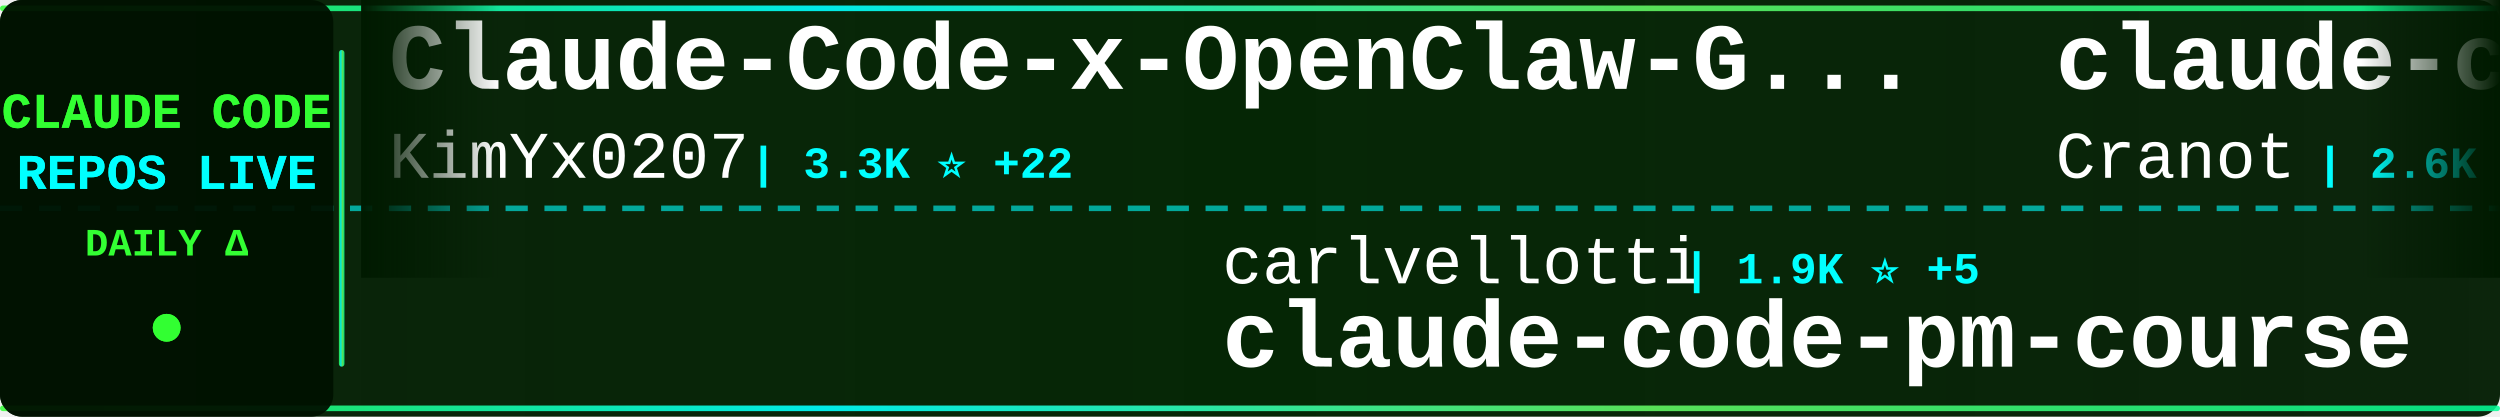
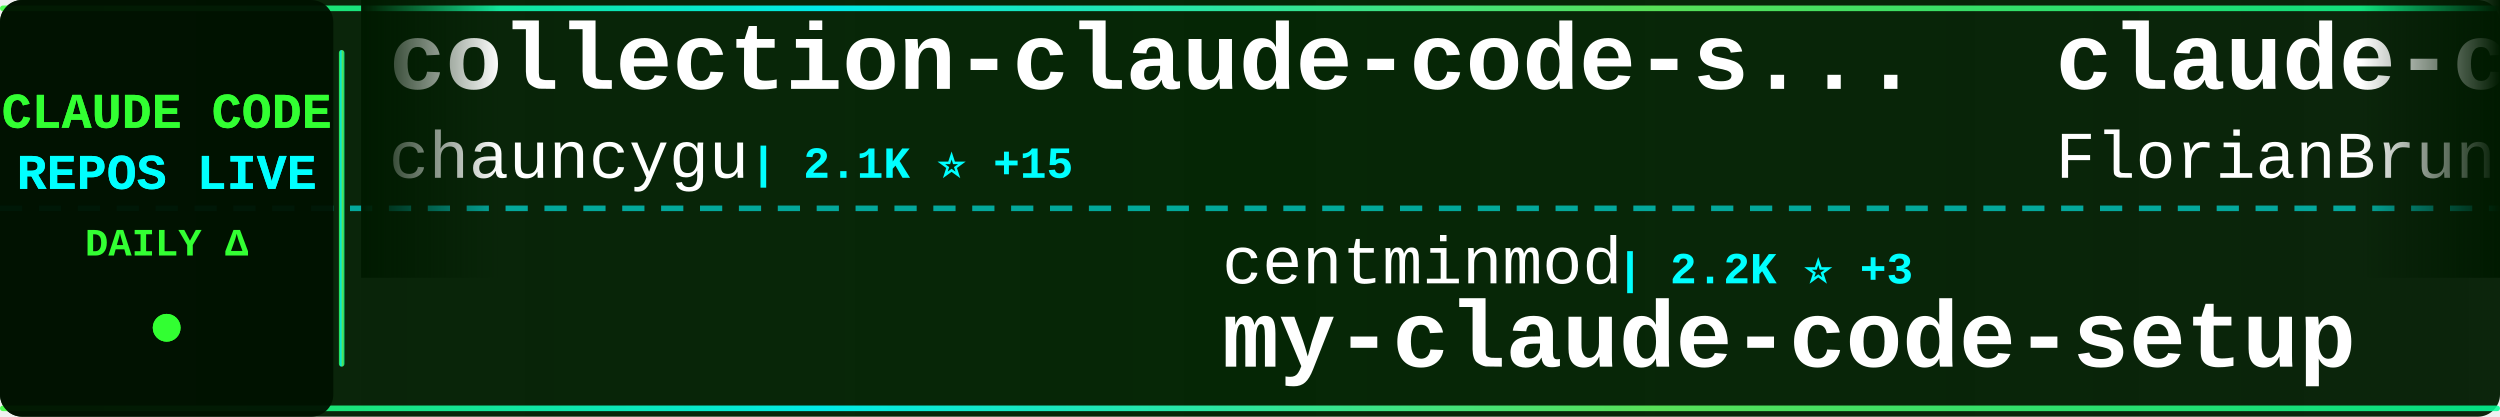
<svg xmlns="http://www.w3.org/2000/svg" width="900" height="150">
  <defs>
    <linearGradient id="tickerBg" x1="0%" y1="0%" x2="100%" y2="0%">
      <stop offset="0%" style="stop-color:#001a00;stop-opacity:0.95" />
      <stop offset="50%" style="stop-color:#002200;stop-opacity:0.98" />
      <stop offset="100%" style="stop-color:#001a00;stop-opacity:0.95" />
    </linearGradient>
    <linearGradient id="borderGrad" x1="0%" y1="0%" x2="100%" y2="0%">
      <stop offset="0%" style="stop-color:#33ff33;stop-opacity:0.85">
        <animate attributeName="stop-opacity" values="0.85;1;0.85" dur="2s" repeatCount="indefinite" />
      </stop>
      <stop offset="33%" style="stop-color:#00ffff;stop-opacity:0.9">
        <animate attributeName="stop-opacity" values="0.9;1;0.9" dur="2.2s" repeatCount="indefinite" />
      </stop>
      <stop offset="66%" style="stop-color:#66ff66;stop-opacity:0.85">
        <animate attributeName="stop-opacity" values="0.85;1;0.85" dur="1.8s" repeatCount="indefinite" />
      </stop>
      <stop offset="100%" style="stop-color:#00ff99;stop-opacity:0.85">
        <animate attributeName="stop-opacity" values="0.85;1;0.85" dur="2s" repeatCount="indefinite" />
      </stop>
    </linearGradient>
    <filter id="textGlow">
      <feGaussianBlur stdDeviation="0.1" result="coloredBlur" />
      <feMerge>
        <feMergeNode in="coloredBlur" />
        <feMergeNode in="SourceGraphic" />
      </feMerge>
    </filter>
    <filter id="metricGlow">
      <feGaussianBlur stdDeviation="0.2" result="coloredBlur" />
      <feMerge>
        <feMergeNode in="coloredBlur" />
        <feMergeNode in="SourceGraphic" />
      </feMerge>
    </filter>
    <linearGradient id="leftFade" x1="0%" y1="0%" x2="100%" y2="0%">
      <stop offset="0%" style="stop-color:#001a00;stop-opacity:1" />
      <stop offset="100%" style="stop-color:#001a00;stop-opacity:0" />
    </linearGradient>
    <linearGradient id="rightFade" x1="0%" y1="0%" x2="100%" y2="0%">
      <stop offset="0%" style="stop-color:#001a00;stop-opacity:0" />
      <stop offset="100%" style="stop-color:#001a00;stop-opacity:1" />
    </linearGradient>
  </defs>
  <rect width="900" height="150" fill="url(#tickerBg)" rx="8" />
  <rect x="0" y="2" width="900" height="2" fill="url(#borderGrad)" rx="1" />
  <rect x="0" y="146" width="900" height="2" fill="url(#borderGrad)" rx="1" />
  <line x1="0" y1="75" x2="900" y2="75" stroke="#00ffff" stroke-width="2" stroke-dasharray="8 6" opacity="0.6" />
  <rect x="0" y="0" width="120" height="150" fill="#001100" opacity="0.95" rx="8" />
  <text x="60" y="46" font-family="'Courier New', monospace" font-size="18" font-weight="bold" fill="#33ff33" text-anchor="middle" filter="url(#textGlow)">
    CLAUDE CODE
  </text>
  <text x="60" y="68" font-family="'Courier New', monospace" font-size="18" font-weight="bold" fill="#00ffff" text-anchor="middle" filter="url(#textGlow)">
    REPOS LIVE
  </text>
  <text x="60" y="92" font-family="'Courier New', monospace" font-size="14" font-weight="bold" fill="#33ff33" text-anchor="middle">
    DAILY Δ
  </text>
  <circle cx="60" cy="118" r="5" fill="#33ff33" filter="url(#metricGlow)">
    <animate attributeName="r" values="4;6;4" dur="1.5s" repeatCount="indefinite" />
    <animate attributeName="opacity" values="0.6;1;0.6" dur="1.5s" repeatCount="indefinite" />
  </circle>
  <rect x="122" y="18" width="2" height="114" fill="url(#borderGrad)" rx="1" />
  <clipPath id="tickerClip">
    <rect x="130" y="0" width="770" height="150" />
  </clipPath>
  <g clip-path="url(#tickerClip)">
    <g id="tickerItems">
      <animateTransform attributeName="transform" attributeType="XML" type="translate" from="0 0" to="-3000 0" dur="54s" repeatCount="indefinite" />
      <g transform="translate(0, 0)">
-         <text x="140" y="32" font-family="'Courier New', monospace" font-size="34" font-weight="bold" fill="#ffffff">Claude-Code-x-OpenClaw-G...</text>
-         <text x="140" y="64" font-family="'Courier New', monospace" font-size="24" font-weight="normal" fill="#ffffff" opacity="1.0">KimYx0207</text>
-         <text x="270" y="64" font-family="'Courier New', monospace" font-size="16" font-weight="bold" fill="#00ffff"> | 3.3K ⭐ +22</text>
+         <text x="140" y="32" font-family="'Courier New', monospace" font-size="34" font-weight="bold" fill="#ffffff">collection-claude-code-s...</text>
+         <text x="140" y="64" font-family="'Courier New', monospace" font-size="24" font-weight="normal" fill="#ffffff" opacity="1.0">chauncygu</text>
+         <text x="270" y="64" font-family="'Courier New', monospace" font-size="16" font-weight="bold" fill="#00ffff"> | 2.1K ⭐ +15</text>
      </g>
      <g transform="translate(300, 0)">
-         <text x="140" y="102" font-family="'Courier New', monospace" font-size="24" font-weight="normal" fill="#ffffff" opacity="1.0">carlvellotti</text>
-         <text x="306" y="102" font-family="'Courier New', monospace" font-size="16" font-weight="bold" fill="#00ffff"> | 1.9K ⭐ +5</text>
-         <text x="140" y="132" font-family="'Courier New', monospace" font-size="34" font-weight="bold" fill="#ffffff">claude-code-pm-course</text>
+         <text x="140" y="102" font-family="'Courier New', monospace" font-size="24" font-weight="normal" fill="#ffffff" opacity="1.0">centminmod</text>
+         <text x="282" y="102" font-family="'Courier New', monospace" font-size="16" font-weight="bold" fill="#00ffff"> | 2.2K ⭐ +3</text>
+         <text x="140" y="132" font-family="'Courier New', monospace" font-size="34" font-weight="bold" fill="#ffffff">my-claude-code-setup</text>
      </g>
      <g transform="translate(600, 0)">
-         <text x="140" y="32" font-family="'Courier New', monospace" font-size="34" font-weight="bold" fill="#ffffff">claude-code-guide</text>
-         <text x="140" y="64" font-family="'Courier New', monospace" font-size="24" font-weight="normal" fill="#ffffff" opacity="1.0">Cranot</text>
-         <text x="234" y="64" font-family="'Courier New', monospace" font-size="16" font-weight="bold" fill="#00ffff"> | 2.6K ⭐ +7</text>
+         <text x="140" y="32" font-family="'Courier New', monospace" font-size="34" font-weight="bold" fill="#ffffff">claude-code-ultimate-gui...</text>
+         <text x="140" y="64" font-family="'Courier New', monospace" font-size="24" font-weight="normal" fill="#ffffff" opacity="1.0">FlorianBruniaux</text>
+         <text x="342" y="64" font-family="'Courier New', monospace" font-size="16" font-weight="bold" fill="#00ffff"> | 3.6K ⭐ +67</text>
      </g>
      <g transform="translate(900, 0)">
-         <text x="140" y="102" font-family="'Courier New', monospace" font-size="24" font-weight="normal" fill="#ffffff" opacity="1.0">luongnv89</text>
-         <text x="270" y="102" font-family="'Courier New', monospace" font-size="16" font-weight="bold" fill="#00ffff"> | 27.3K ⭐ +297</text>
-         <text x="140" y="132" font-family="'Courier New', monospace" font-size="34" font-weight="bold" fill="#ffffff">claude-howto</text>
+         <text x="140" y="102" font-family="'Courier New', monospace" font-size="24" font-weight="normal" fill="#ffffff" opacity="1.0">guanshan</text>
+         <text x="258" y="102" font-family="'Courier New', monospace" font-size="16" font-weight="bold" fill="#00ffff"> | 55 ⭐</text>
+         <text x="140" y="132" font-family="'Courier New', monospace" font-size="34" font-weight="bold" fill="#ffffff">ClaudeCode</text>
      </g>
      <g transform="translate(1200, 0)">
-         <text x="140" y="32" font-family="'Courier New', monospace" font-size="34" font-weight="bold" fill="#ffffff">ralph-claude-code</text>
-         <text x="140" y="64" font-family="'Courier New', monospace" font-size="24" font-weight="normal" fill="#ffffff" opacity="1.0">frankbria</text>
-         <text x="270" y="64" font-family="'Courier New', monospace" font-size="16" font-weight="bold" fill="#00ffff"> | 8.7K ⭐ +22</text>
+         <text x="140" y="32" font-family="'Courier New', monospace" font-size="34" font-weight="bold" fill="#ffffff">claude-code-analysis</text>
+         <text x="140" y="64" font-family="'Courier New', monospace" font-size="24" font-weight="normal" fill="#ffffff" opacity="1.0">liuup</text>
+         <text x="222" y="64" font-family="'Courier New', monospace" font-size="16" font-weight="bold" fill="#00ffff"> | 1.7K ⭐ +35</text>
      </g>
      <g transform="translate(1500, 0)">
-         <text x="140" y="102" font-family="'Courier New', monospace" font-size="24" font-weight="normal" fill="#ffffff" opacity="1.0">shanraisshan</text>
-         <text x="306" y="102" font-family="'Courier New', monospace" font-size="16" font-weight="bold" fill="#00ffff"> | 45.9K ⭐ +490</text>
-         <text x="140" y="132" font-family="'Courier New', monospace" font-size="34" font-weight="bold" fill="#ffffff">claude-code-best-practic...</text>
+         <text x="140" y="102" font-family="'Courier New', monospace" font-size="24" font-weight="normal" fill="#ffffff" opacity="1.0">anthropics</text>
+         <text x="282" y="102" font-family="'Courier New', monospace" font-size="16" font-weight="bold" fill="#00ffff"> | 119.5K ⭐ +691</text>
+         <text x="140" y="132" font-family="'Courier New', monospace" font-size="34" font-weight="bold" fill="#ffffff">skills</text>
      </g>
      <g transform="translate(1800, 0)">
-         <text x="140" y="32" font-family="'Courier New', monospace" font-size="34" font-weight="bold" fill="#ffffff">ralph</text>
-         <text x="140" y="64" font-family="'Courier New', monospace" font-size="24" font-weight="normal" fill="#ffffff" opacity="1.0">snarktank</text>
-         <text x="270" y="64" font-family="'Courier New', monospace" font-size="16" font-weight="bold" fill="#00ffff"> | 17.1K ⭐ +92</text>
+         <text x="140" y="32" font-family="'Courier New', monospace" font-size="34" font-weight="bold" fill="#ffffff">claude-code-templates</text>
+         <text x="140" y="64" font-family="'Courier New', monospace" font-size="24" font-weight="normal" fill="#ffffff" opacity="1.0">davila7</text>
+         <text x="246" y="64" font-family="'Courier New', monospace" font-size="16" font-weight="bold" fill="#00ffff"> | 24.7K ⭐ +32</text>
      </g>
      <g transform="translate(2100, 0)">
-         <text x="140" y="102" font-family="'Courier New', monospace" font-size="24" font-weight="normal" fill="#ffffff" opacity="1.0">andrew-kramer-inno</text>
-         <text x="378" y="102" font-family="'Courier New', monospace" font-size="16" font-weight="bold" fill="#00ffff"> | 573 ⭐ +3</text>
-         <text x="140" y="132" font-family="'Courier New', monospace" font-size="34" font-weight="bold" fill="#ffffff">claude-code-source-build</text>
+         <text x="140" y="102" font-family="'Courier New', monospace" font-size="24" font-weight="normal" fill="#ffffff" opacity="1.0">VoltAgent</text>
+         <text x="270" y="102" font-family="'Courier New', monospace" font-size="16" font-weight="bold" fill="#00ffff"> | 17.6K ⭐ +104</text>
+         <text x="140" y="132" font-family="'Courier New', monospace" font-size="34" font-weight="bold" fill="#ffffff">awesome-claude-code-suba...</text>
      </g>
      <g transform="translate(2400, 0)">
+         <text x="140" y="32" font-family="'Courier New', monospace" font-size="34" font-weight="bold" fill="#ffffff">claude_code_bridge</text>
+         <text x="140" y="64" font-family="'Courier New', monospace" font-size="24" font-weight="normal" fill="#ffffff" opacity="1.0">bfly123</text>
+         <text x="246" y="64" font-family="'Courier New', monospace" font-size="16" font-weight="bold" fill="#00ffff"> | 2.3K ⭐ +22</text>
+       </g>
+       <g transform="translate(2700, 0)">
+         <text x="140" y="102" font-family="'Courier New', monospace" font-size="24" font-weight="normal" fill="#ffffff" opacity="1.0">wshobson</text>
+         <text x="258" y="102" font-family="'Courier New', monospace" font-size="16" font-weight="bold" fill="#00ffff"> | 33.8K ⭐ +72</text>
+         <text x="140" y="132" font-family="'Courier New', monospace" font-size="34" font-weight="bold" fill="#ffffff">agents</text>
+       </g>
+       <g transform="translate(3000, 0)">
+         <text x="140" y="32" font-family="'Courier New', monospace" font-size="34" font-weight="bold" fill="#ffffff">collection-claude-code-s...</text>
+         <text x="140" y="64" font-family="'Courier New', monospace" font-size="24" font-weight="normal" fill="#ffffff" opacity="1.0">chauncygu</text>
+         <text x="270" y="64" font-family="'Courier New', monospace" font-size="16" font-weight="bold" fill="#00ffff"> | 2.1K ⭐ +15</text>
+       </g>
+       <g transform="translate(3300, 0)">
+         <text x="140" y="102" font-family="'Courier New', monospace" font-size="24" font-weight="normal" fill="#ffffff" opacity="1.0">centminmod</text>
+         <text x="282" y="102" font-family="'Courier New', monospace" font-size="16" font-weight="bold" fill="#00ffff"> | 2.2K ⭐ +3</text>
+         <text x="140" y="132" font-family="'Courier New', monospace" font-size="34" font-weight="bold" fill="#ffffff">my-claude-code-setup</text>
+       </g>
+       <g transform="translate(3600, 0)">
        <text x="140" y="32" font-family="'Courier New', monospace" font-size="34" font-weight="bold" fill="#ffffff">claude-code-ultimate-gui...</text>
        <text x="140" y="64" font-family="'Courier New', monospace" font-size="24" font-weight="normal" fill="#ffffff" opacity="1.0">FlorianBruniaux</text>
-         <text x="342" y="64" font-family="'Courier New', monospace" font-size="16" font-weight="bold" fill="#00ffff"> | 3.6K ⭐ +65</text>
-       </g>
-       <g transform="translate(2700, 0)">
-         <text x="140" y="102" font-family="'Courier New', monospace" font-size="24" font-weight="normal" fill="#ffffff" opacity="1.0">feiskyer</text>
-         <text x="258" y="102" font-family="'Courier New', monospace" font-size="16" font-weight="bold" fill="#00ffff"> | 1.4K ⭐</text>
-         <text x="140" y="132" font-family="'Courier New', monospace" font-size="34" font-weight="bold" fill="#ffffff">claude-code-settings</text>
-       </g>
-       <g transform="translate(3000, 0)">
-         <text x="140" y="32" font-family="'Courier New', monospace" font-size="34" font-weight="bold" fill="#ffffff">Claude-Code-x-OpenClaw-G...</text>
-         <text x="140" y="64" font-family="'Courier New', monospace" font-size="24" font-weight="normal" fill="#ffffff" opacity="1.0">KimYx0207</text>
-         <text x="270" y="64" font-family="'Courier New', monospace" font-size="16" font-weight="bold" fill="#00ffff"> | 3.3K ⭐ +22</text>
-       </g>
-       <g transform="translate(3300, 0)">
-         <text x="140" y="102" font-family="'Courier New', monospace" font-size="24" font-weight="normal" fill="#ffffff" opacity="1.0">carlvellotti</text>
-         <text x="306" y="102" font-family="'Courier New', monospace" font-size="16" font-weight="bold" fill="#00ffff"> | 1.9K ⭐ +5</text>
-         <text x="140" y="132" font-family="'Courier New', monospace" font-size="34" font-weight="bold" fill="#ffffff">claude-code-pm-course</text>
-       </g>
-       <g transform="translate(3600, 0)">
-         <text x="140" y="32" font-family="'Courier New', monospace" font-size="34" font-weight="bold" fill="#ffffff">claude-code-guide</text>
-         <text x="140" y="64" font-family="'Courier New', monospace" font-size="24" font-weight="normal" fill="#ffffff" opacity="1.0">Cranot</text>
-         <text x="234" y="64" font-family="'Courier New', monospace" font-size="16" font-weight="bold" fill="#00ffff"> | 2.6K ⭐ +7</text>
+         <text x="342" y="64" font-family="'Courier New', monospace" font-size="16" font-weight="bold" fill="#00ffff"> | 3.6K ⭐ +67</text>
      </g>
      <g transform="translate(3900, 0)">
-         <text x="140" y="102" font-family="'Courier New', monospace" font-size="24" font-weight="normal" fill="#ffffff" opacity="1.0">luongnv89</text>
-         <text x="270" y="102" font-family="'Courier New', monospace" font-size="16" font-weight="bold" fill="#00ffff"> | 27.3K ⭐ +297</text>
-         <text x="140" y="132" font-family="'Courier New', monospace" font-size="34" font-weight="bold" fill="#ffffff">claude-howto</text>
+         <text x="140" y="102" font-family="'Courier New', monospace" font-size="24" font-weight="normal" fill="#ffffff" opacity="1.0">guanshan</text>
+         <text x="258" y="102" font-family="'Courier New', monospace" font-size="16" font-weight="bold" fill="#00ffff"> | 55 ⭐</text>
+         <text x="140" y="132" font-family="'Courier New', monospace" font-size="34" font-weight="bold" fill="#ffffff">ClaudeCode</text>
      </g>
    </g>
  </g>
  <rect x="130" y="0" width="50" height="100" fill="url(#leftFade)" />
  <rect x="850" y="0" width="50" height="100" fill="url(#rightFade)" />
</svg>
